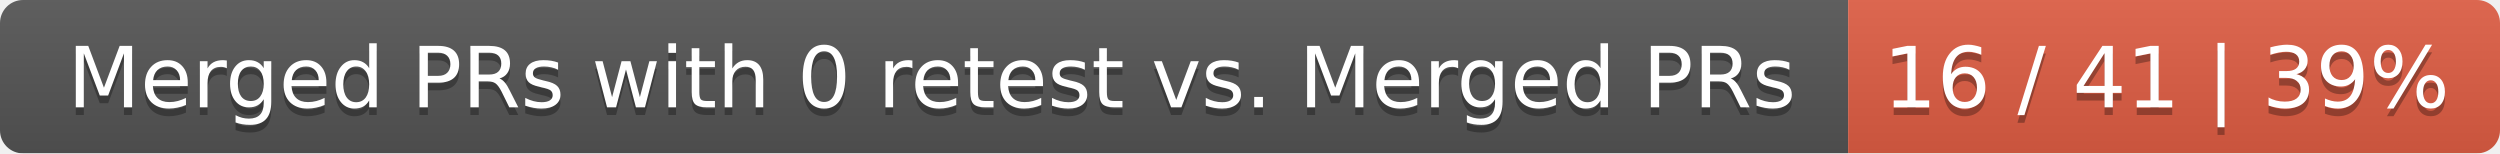
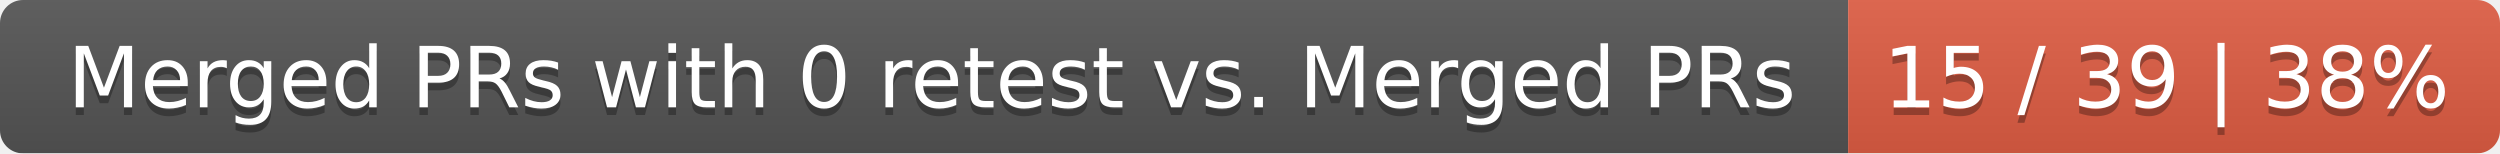
<svg xmlns="http://www.w3.org/2000/svg" width="326" height="20">
  <linearGradient id="smooth" x2="0" y2="100%">
    <stop offset="0" stop-color="#bbb" stop-opacity=".1" />
    <stop offset="1" stop-opacity=".1" />
  </linearGradient>
  <mask id="round">
    <rect width="326" height="20" rx="3" fill="#fff" />
  </mask>
  <g mask="url(#round)">
    <rect width="241" height="20" fill="#555" />
    <rect x="241" width="85" height="20" fill="#e05d44" />
    <rect width="326" height="20" fill="url(#smooth)" />
  </g>
  <g fill="#fff" text-anchor="middle" font-family="DejaVu Sans,Verdana,Geneva,sans-serif" font-size="11">
    <text x="121.5" y="15" fill="#010101" fill-opacity=".3">Merged PRs with 0 retest vs. Merged PRs</text>
    <text x="121.5" y="14">Merged PRs with 0 retest vs. Merged PRs</text>
-     <text x="282.5" y="15" fill="#010101" fill-opacity=".3">16 / 41 | 39%</text>
-     <text x="282.5" y="14">16 / 41 | 39%</text>
+     <text x="282.5" y="15" fill="#010101" fill-opacity=".3">15 / 39 | 38%</text>
+     <text x="282.5" y="14">15 / 39 | 38%</text>
  </g>
</svg>
